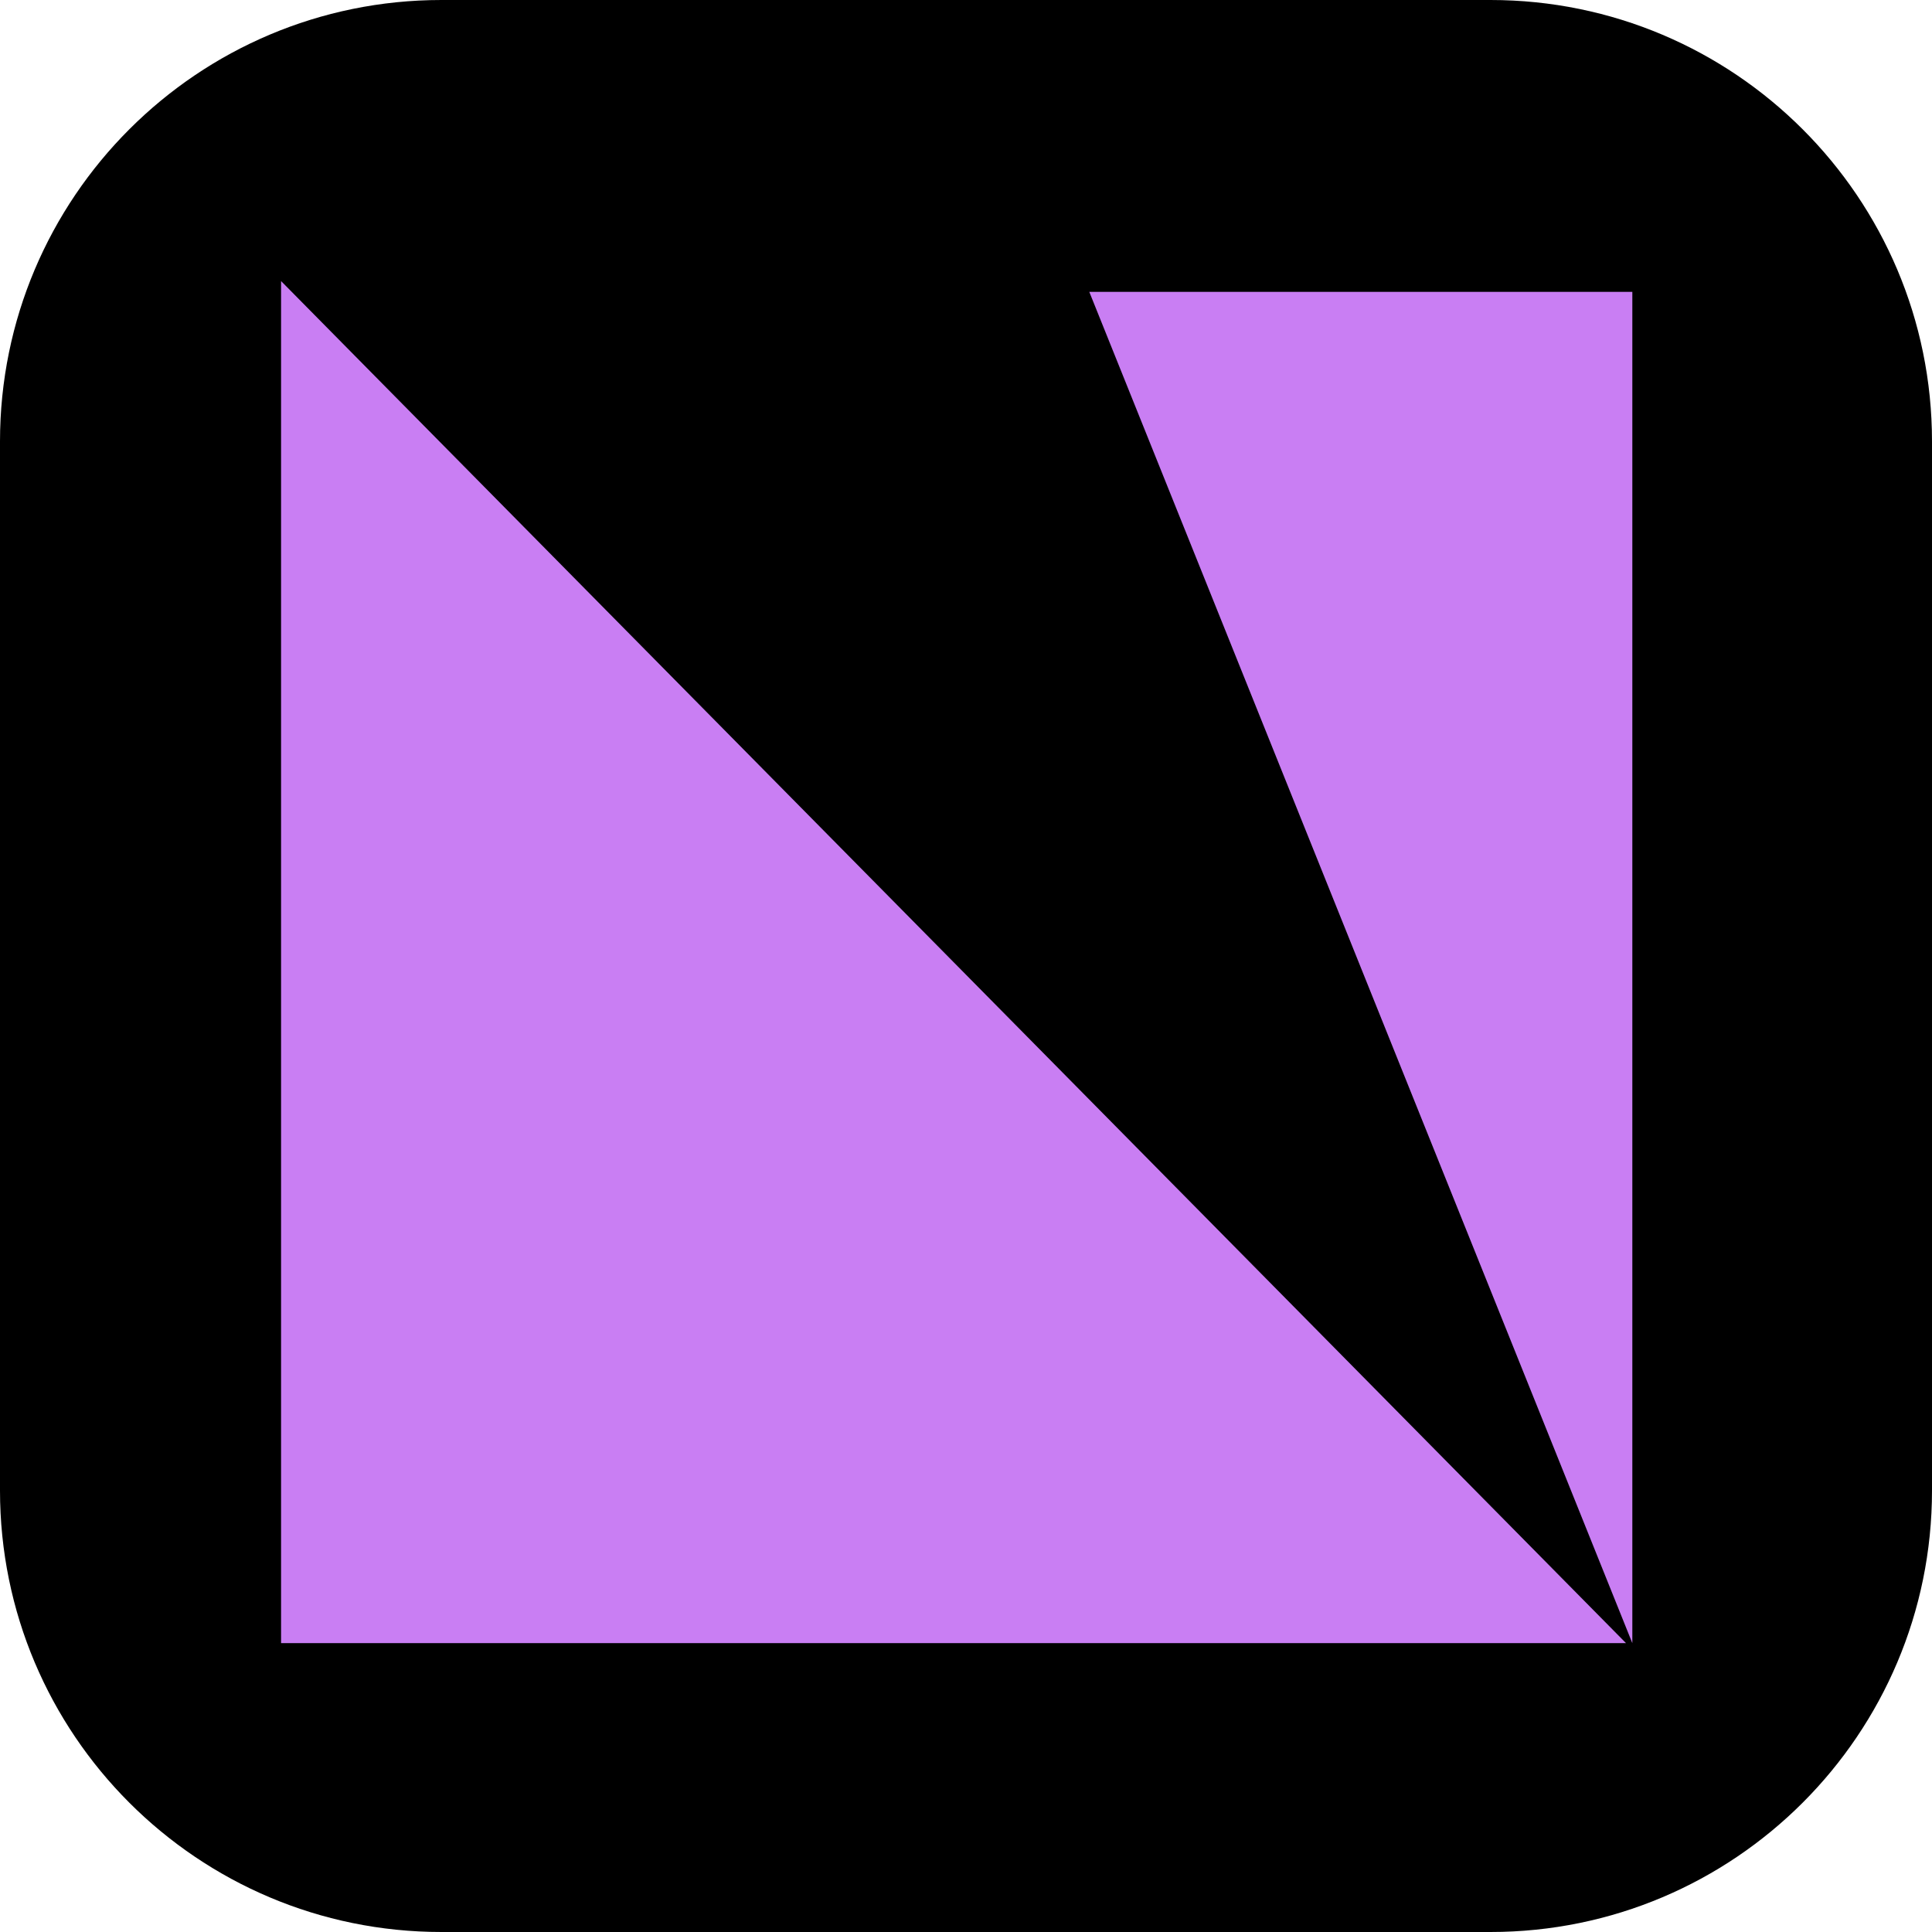
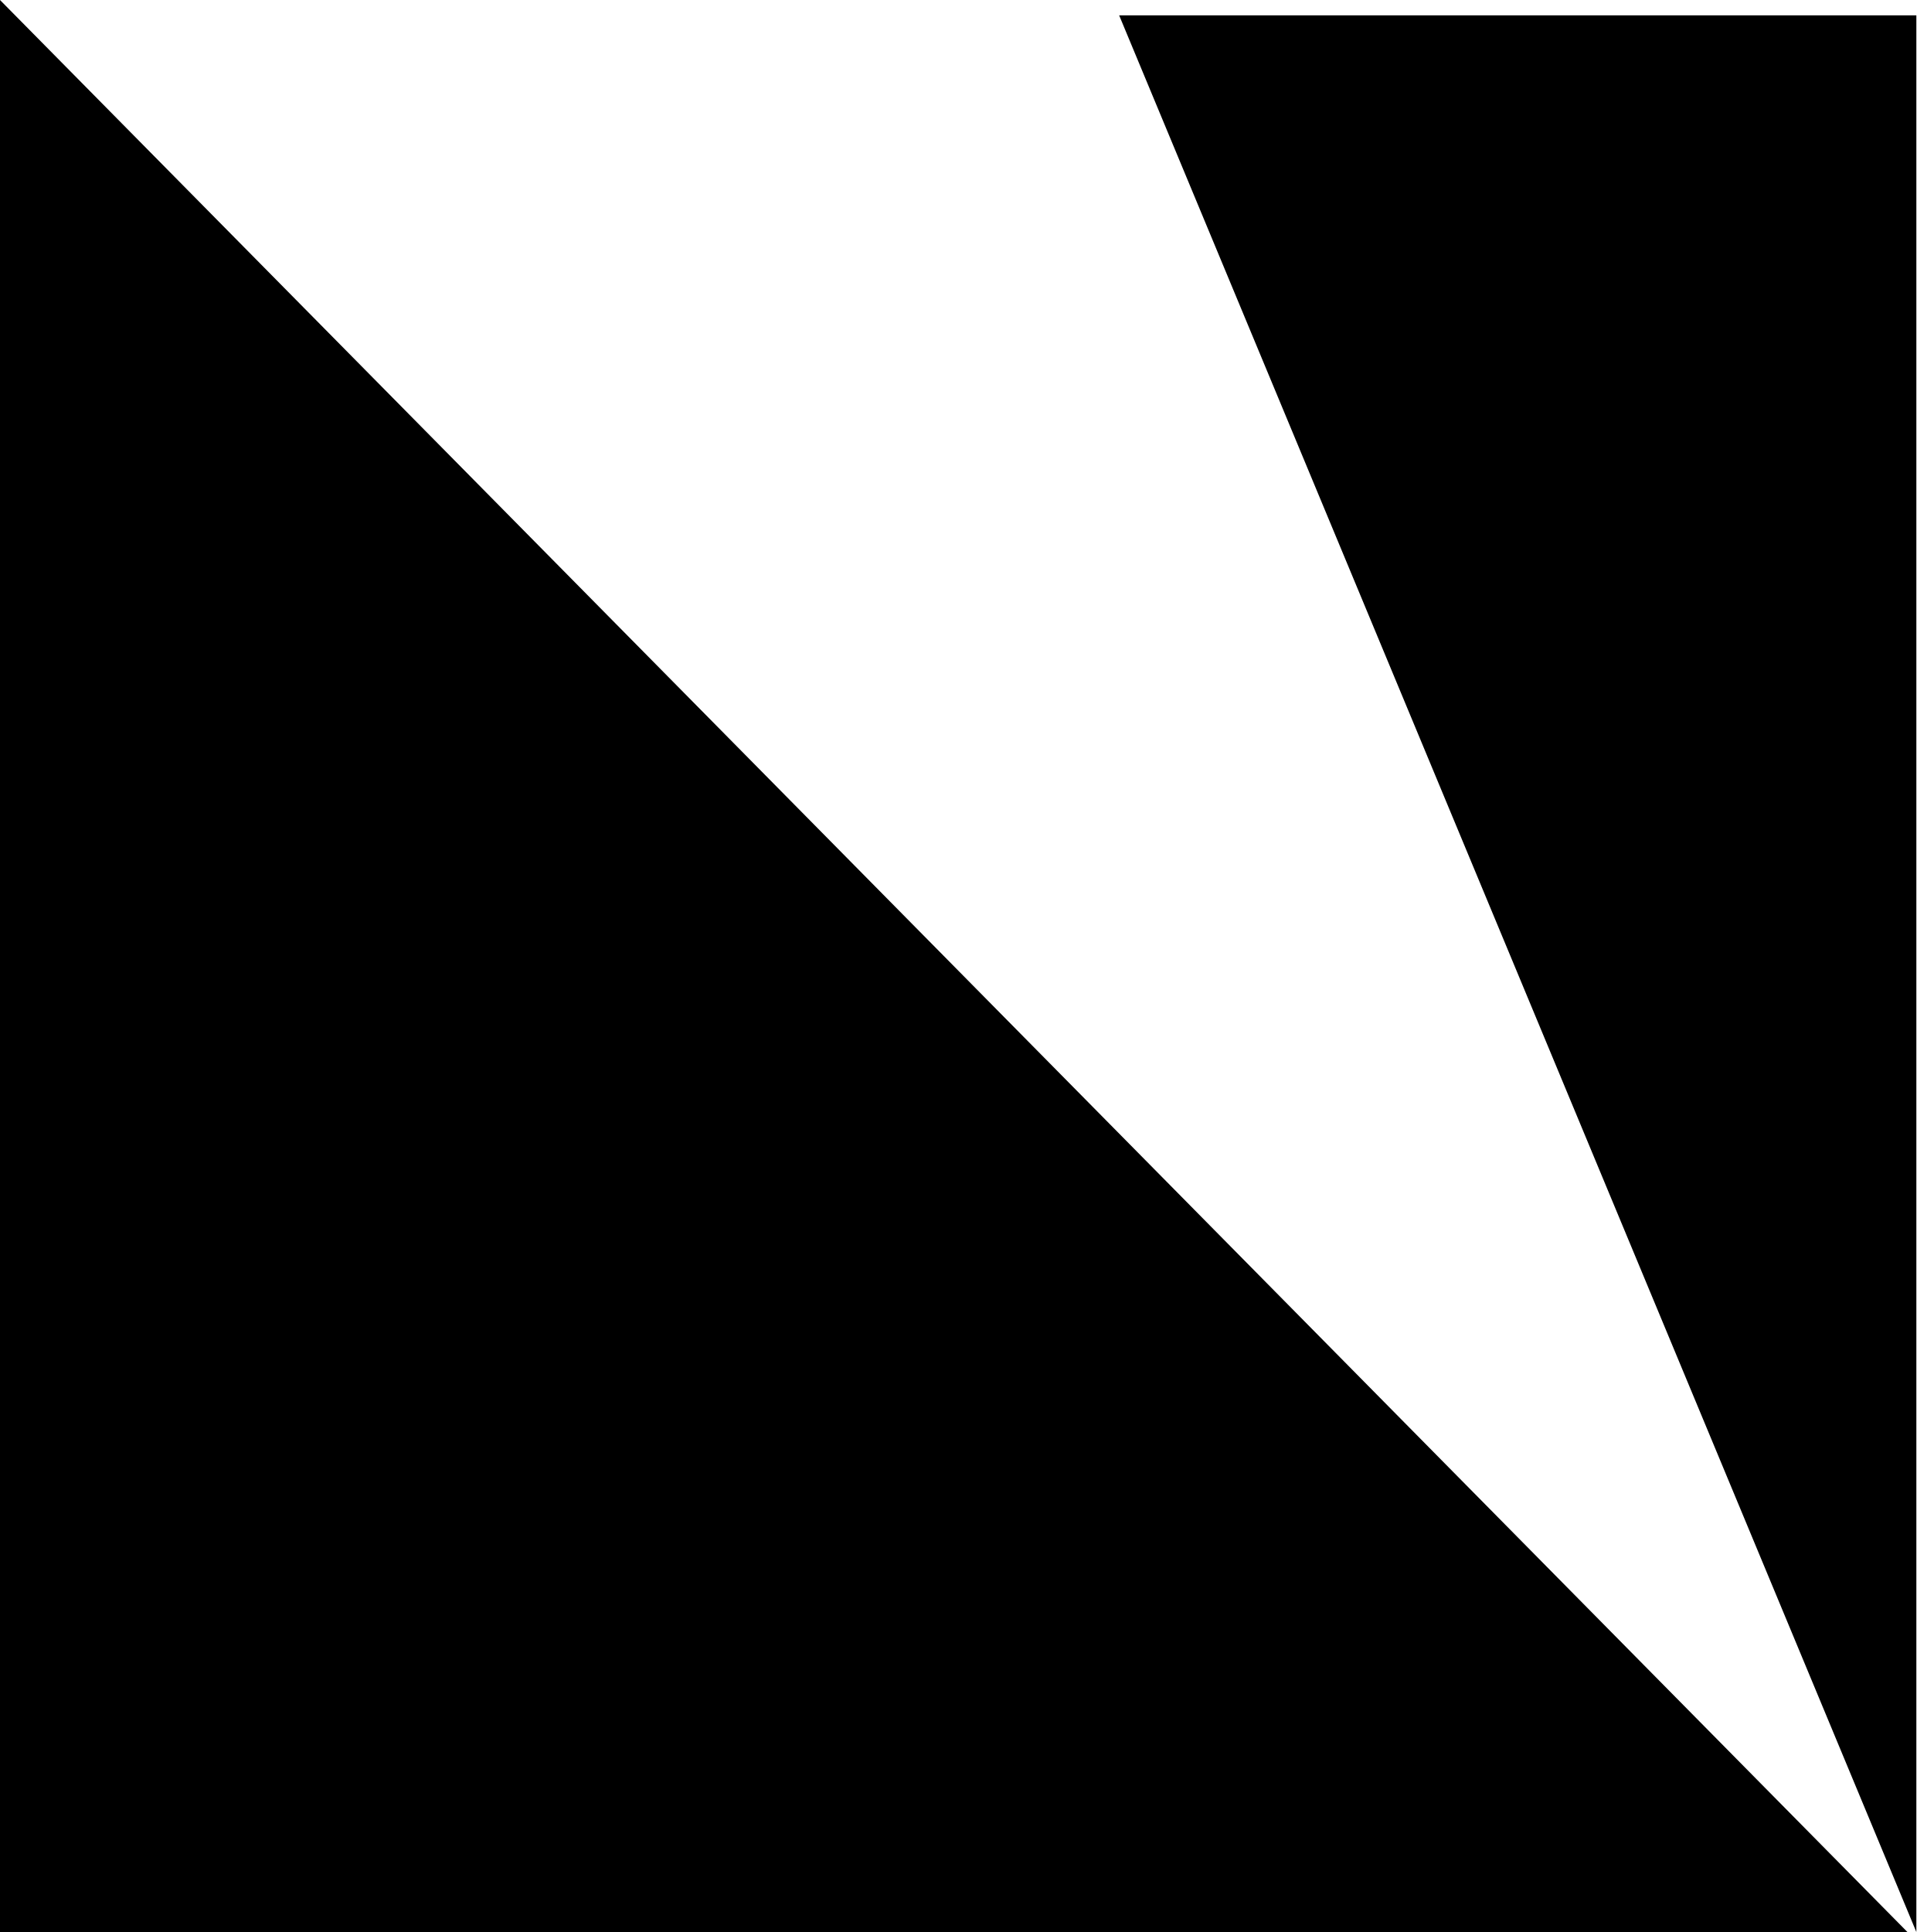
- <svg xmlns="http://www.w3.org/2000/svg" viewBox="0 0 178.721 178.721">
-   <path d="M0 40.84C0 18.285 18.285 0 40.84 0H137.88C160.436 0 178.721 18.285 178.721 40.84V137.88C178.721 160.436 160.436 178.721 137.88 178.721H40.84C18.285 178.721 0 160.436 0 137.88V40.84Z" fill="black" />
-   <path d="M151 152L100.766 27L151 27L151 152Z" fill="#C97EF3" />
-   <path d="M150.416 152L26 152L26 26L150.416 152Z" fill="#C97EF3" />
+ <svg xmlns="http://www.w3.org/2000/svg" viewBox="0 0 125 126">
+   <path d="M125 126 73 1h52v125Z" fill="currentColor" />
+   <path d="M124.416 126H0V0l124.416 126Z" fill="currentColor" />
</svg>
